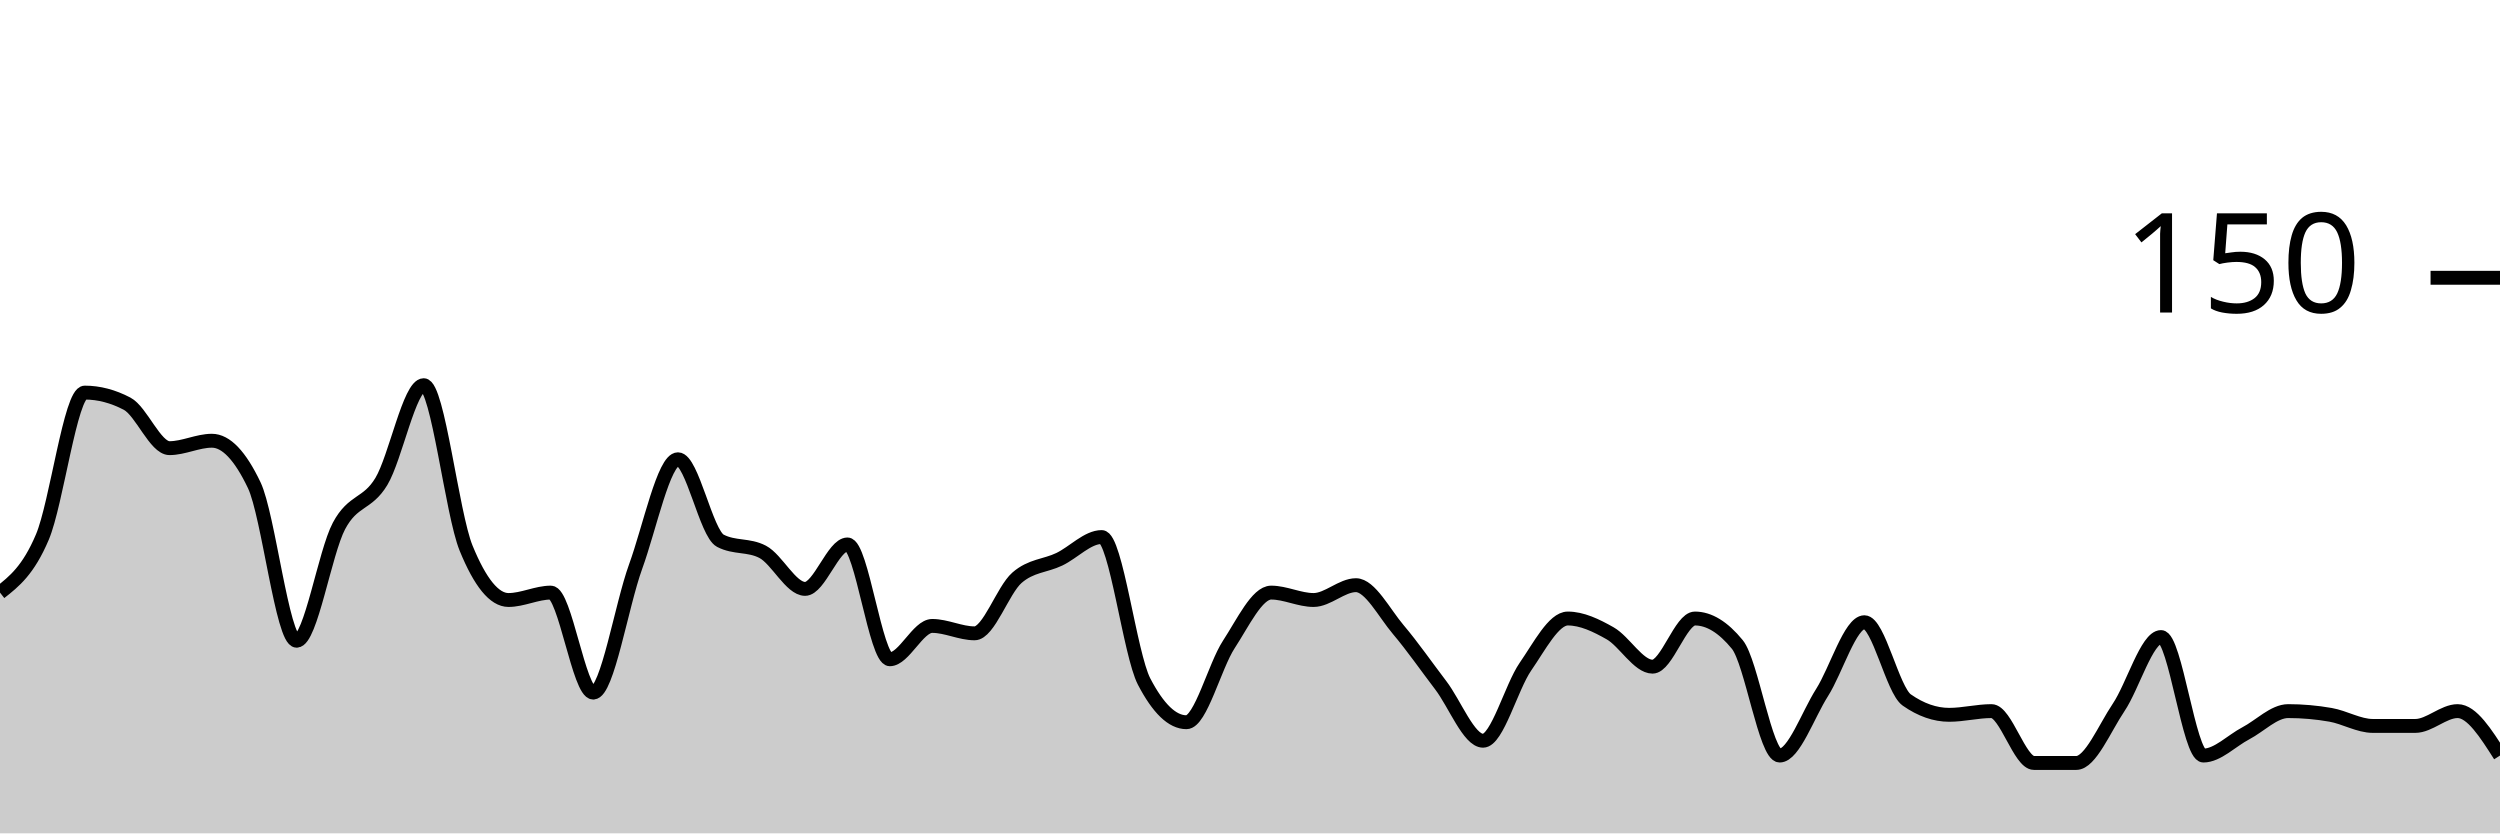
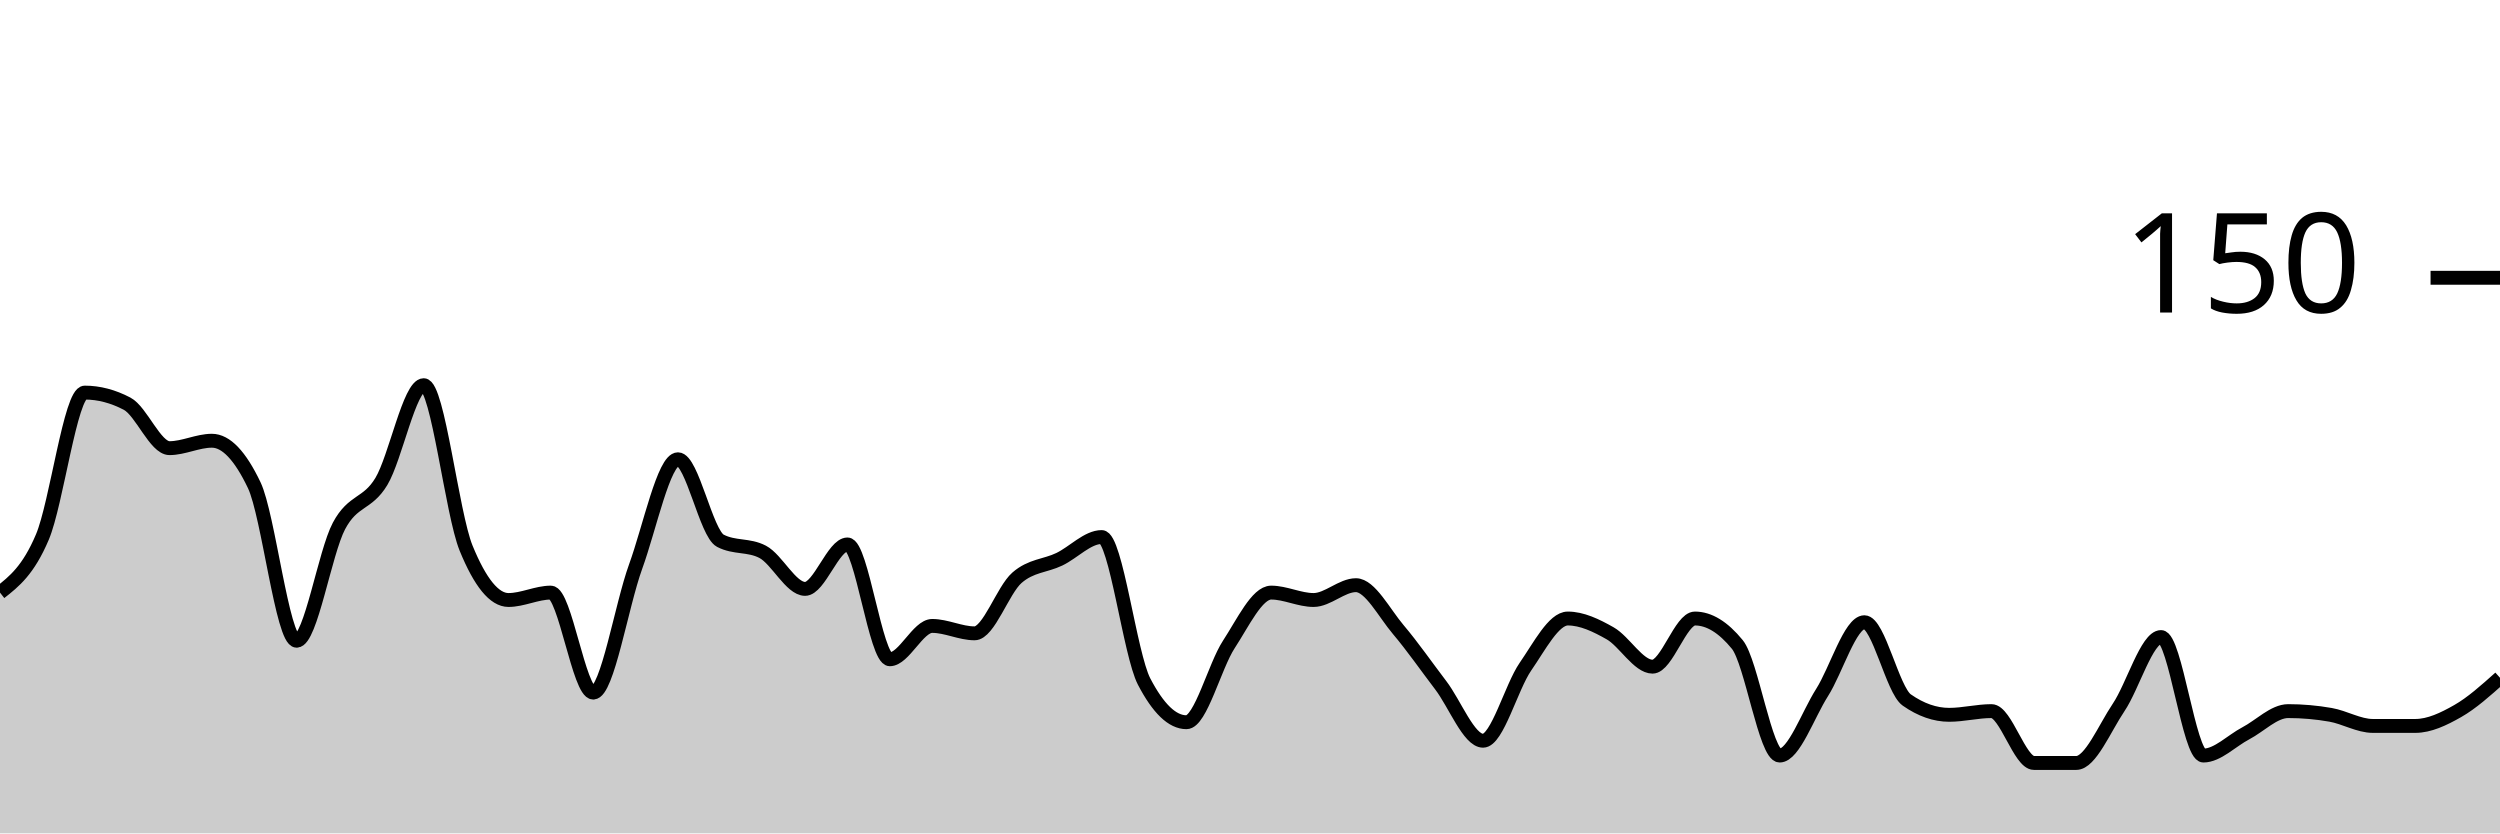
<svg xmlns="http://www.w3.org/2000/svg" viewBox="0 0 180 60">
  <g transform="translate(0,20)">
-     <path class="area" fill="rgba(0, 0, 0, 0.2)" d="M0,22.667C1.017,21.867,2.034,21.067,3.051,18.667C4.068,16.267,5.085,8.267,6.102,8.267C7.119,8.267,8.136,8.533,9.153,9.067C10.169,9.6,11.186,12.267,12.203,12.267C13.22,12.267,14.237,11.733,15.254,11.733C16.271,11.733,17.288,12.8,18.305,14.933C19.322,17.067,20.339,26.133,21.356,26.133C22.373,26.133,23.39,19.778,24.407,17.867C25.424,15.956,26.441,16.356,27.458,14.667C28.475,12.978,29.492,7.733,30.508,7.733C31.525,7.733,32.542,16.978,33.559,19.467C34.576,21.956,35.593,23.2,36.61,23.2C37.627,23.2,38.644,22.667,39.661,22.667C40.678,22.667,41.695,29.867,42.712,29.867C43.729,29.867,44.746,23.6,45.763,20.8C46.78,18,47.797,13.067,48.814,13.067C49.831,13.067,50.847,18.4,51.864,18.933C52.881,19.467,53.898,19.2,54.915,19.733C55.932,20.267,56.949,22.4,57.966,22.4C58.983,22.4,60,19.2,61.017,19.2C62.034,19.2,63.051,27.467,64.068,27.467C65.085,27.467,66.102,25.067,67.119,25.067C68.136,25.067,69.153,25.6,70.169,25.6C71.186,25.6,72.203,22.489,73.22,21.6C74.237,20.711,75.254,20.756,76.271,20.267C77.288,19.778,78.305,18.667,79.322,18.667C80.339,18.667,81.356,27.111,82.373,29.067C83.39,31.022,84.407,32,85.424,32C86.441,32,87.458,27.956,88.475,26.4C89.492,24.844,90.508,22.667,91.525,22.667C92.542,22.667,93.559,23.2,94.576,23.2C95.593,23.2,96.61,22.133,97.627,22.133C98.644,22.133,99.661,24.133,100.678,25.333C101.695,26.533,102.712,28,103.729,29.333C104.746,30.667,105.763,33.333,106.78,33.333C107.797,33.333,108.814,29.467,109.831,28C110.847,26.533,111.864,24.533,112.881,24.533C113.898,24.533,114.915,25.022,115.932,25.6C116.949,26.178,117.966,28,118.983,28C120,28,121.017,24.533,122.034,24.533C123.051,24.533,124.068,25.156,125.085,26.4C126.102,27.644,127.119,34.4,128.136,34.4C129.153,34.4,130.169,31.467,131.186,29.867C132.203,28.267,133.22,24.8,134.237,24.8C135.254,24.8,136.271,29.689,137.288,30.4C138.305,31.111,139.322,31.467,140.339,31.467C141.356,31.467,142.373,31.2,143.39,31.2C144.407,31.2,145.424,34.933,146.441,34.933C147.458,34.933,148.475,34.933,149.492,34.933C150.508,34.933,151.525,32.444,152.542,30.933C153.559,29.422,154.576,25.867,155.593,25.867C156.61,25.867,157.627,34.4,158.644,34.4C159.661,34.4,160.678,33.333,161.695,32.8C162.712,32.267,163.729,31.2,164.746,31.2C165.763,31.2,166.78,31.289,167.797,31.467C168.814,31.644,169.831,32.267,170.847,32.267C171.864,32.267,172.881,32.267,173.898,32.267C174.915,32.267,175.932,31.2,176.949,31.2C177.966,31.2,178.983,32.8,180,34.4L180,40C178.983,40,177.966,40,176.949,40C175.932,40,174.915,40,173.898,40C172.881,40,171.864,40,170.847,40C169.831,40,168.814,40,167.797,40C166.78,40,165.763,40,164.746,40C163.729,40,162.712,40,161.695,40C160.678,40,159.661,40,158.644,40C157.627,40,156.61,40,155.593,40C154.576,40,153.559,40,152.542,40C151.525,40,150.508,40,149.492,40C148.475,40,147.458,40,146.441,40C145.424,40,144.407,40,143.39,40C142.373,40,141.356,40,140.339,40C139.322,40,138.305,40,137.288,40C136.271,40,135.254,40,134.237,40C133.22,40,132.203,40,131.186,40C130.169,40,129.153,40,128.136,40C127.119,40,126.102,40,125.085,40C124.068,40,123.051,40,122.034,40C121.017,40,120,40,118.983,40C117.966,40,116.949,40,115.932,40C114.915,40,113.898,40,112.881,40C111.864,40,110.847,40,109.831,40C108.814,40,107.797,40,106.78,40C105.763,40,104.746,40,103.729,40C102.712,40,101.695,40,100.678,40C99.661,40,98.644,40,97.627,40C96.61,40,95.593,40,94.576,40C93.559,40,92.542,40,91.525,40C90.508,40,89.492,40,88.475,40C87.458,40,86.441,40,85.424,40C84.407,40,83.39,40,82.373,40C81.356,40,80.339,40,79.322,40C78.305,40,77.288,40,76.271,40C75.254,40,74.237,40,73.22,40C72.203,40,71.186,40,70.169,40C69.153,40,68.136,40,67.119,40C66.102,40,65.085,40,64.068,40C63.051,40,62.034,40,61.017,40C60,40,58.983,40,57.966,40C56.949,40,55.932,40,54.915,40C53.898,40,52.881,40,51.864,40C50.847,40,49.831,40,48.814,40C47.797,40,46.78,40,45.763,40C44.746,40,43.729,40,42.712,40C41.695,40,40.678,40,39.661,40C38.644,40,37.627,40,36.61,40C35.593,40,34.576,40,33.559,40C32.542,40,31.525,40,30.508,40C29.492,40,28.475,40,27.458,40C26.441,40,25.424,40,24.407,40C23.39,40,22.373,40,21.356,40C20.339,40,19.322,40,18.305,40C17.288,40,16.271,40,15.254,40C14.237,40,13.22,40,12.203,40C11.186,40,10.169,40,9.153,40C8.136,40,7.119,40,6.102,40C5.085,40,4.068,40,3.051,40C2.034,40,1.017,40,0,40Z" />
-     <path class="line" stroke="black" fill="none" d="M0,22.667C1.017,21.867,2.034,21.067,3.051,18.667C4.068,16.267,5.085,8.267,6.102,8.267C7.119,8.267,8.136,8.533,9.153,9.067C10.169,9.6,11.186,12.267,12.203,12.267C13.22,12.267,14.237,11.733,15.254,11.733C16.271,11.733,17.288,12.8,18.305,14.933C19.322,17.067,20.339,26.133,21.356,26.133C22.373,26.133,23.39,19.778,24.407,17.867C25.424,15.956,26.441,16.356,27.458,14.667C28.475,12.978,29.492,7.733,30.508,7.733C31.525,7.733,32.542,16.978,33.559,19.467C34.576,21.956,35.593,23.2,36.61,23.2C37.627,23.2,38.644,22.667,39.661,22.667C40.678,22.667,41.695,29.867,42.712,29.867C43.729,29.867,44.746,23.6,45.763,20.8C46.78,18,47.797,13.067,48.814,13.067C49.831,13.067,50.847,18.4,51.864,18.933C52.881,19.467,53.898,19.2,54.915,19.733C55.932,20.267,56.949,22.4,57.966,22.4C58.983,22.4,60,19.2,61.017,19.2C62.034,19.2,63.051,27.467,64.068,27.467C65.085,27.467,66.102,25.067,67.119,25.067C68.136,25.067,69.153,25.6,70.169,25.6C71.186,25.6,72.203,22.489,73.22,21.6C74.237,20.711,75.254,20.756,76.271,20.267C77.288,19.778,78.305,18.667,79.322,18.667C80.339,18.667,81.356,27.111,82.373,29.067C83.39,31.022,84.407,32,85.424,32C86.441,32,87.458,27.956,88.475,26.4C89.492,24.844,90.508,22.667,91.525,22.667C92.542,22.667,93.559,23.2,94.576,23.2C95.593,23.2,96.61,22.133,97.627,22.133C98.644,22.133,99.661,24.133,100.678,25.333C101.695,26.533,102.712,28,103.729,29.333C104.746,30.667,105.763,33.333,106.78,33.333C107.797,33.333,108.814,29.467,109.831,28C110.847,26.533,111.864,24.533,112.881,24.533C113.898,24.533,114.915,25.022,115.932,25.6C116.949,26.178,117.966,28,118.983,28C120,28,121.017,24.533,122.034,24.533C123.051,24.533,124.068,25.156,125.085,26.4C126.102,27.644,127.119,34.4,128.136,34.4C129.153,34.4,130.169,31.467,131.186,29.867C132.203,28.267,133.22,24.8,134.237,24.8C135.254,24.8,136.271,29.689,137.288,30.4C138.305,31.111,139.322,31.467,140.339,31.467C141.356,31.467,142.373,31.2,143.39,31.2C144.407,31.2,145.424,34.933,146.441,34.933C147.458,34.933,148.475,34.933,149.492,34.933C150.508,34.933,151.525,32.444,152.542,30.933C153.559,29.422,154.576,25.867,155.593,25.867C156.61,25.867,157.627,34.4,158.644,34.4C159.661,34.4,160.678,33.333,161.695,32.8C162.712,32.267,163.729,31.2,164.746,31.2C165.763,31.2,166.78,31.289,167.797,31.467C168.814,31.644,169.831,32.267,170.847,32.267C171.864,32.267,172.881,32.267,173.898,32.267C174.915,32.267,175.932,31.2,176.949,31.2C177.966,31.2,178.983,32.8,180,34.4" />
+     <path class="area" fill="rgba(0, 0, 0, 0.2)" d="M0,22.667C1.017,21.867,2.034,21.067,3.051,18.667C4.068,16.267,5.085,8.267,6.102,8.267C7.119,8.267,8.136,8.533,9.153,9.067C10.169,9.6,11.186,12.267,12.203,12.267C13.22,12.267,14.237,11.733,15.254,11.733C16.271,11.733,17.288,12.8,18.305,14.933C19.322,17.067,20.339,26.133,21.356,26.133C22.373,26.133,23.39,19.778,24.407,17.867C25.424,15.956,26.441,16.356,27.458,14.667C28.475,12.978,29.492,7.733,30.508,7.733C31.525,7.733,32.542,16.978,33.559,19.467C34.576,21.956,35.593,23.2,36.61,23.2C37.627,23.2,38.644,22.667,39.661,22.667C40.678,22.667,41.695,29.867,42.712,29.867C43.729,29.867,44.746,23.6,45.763,20.8C46.78,18,47.797,13.067,48.814,13.067C49.831,13.067,50.847,18.4,51.864,18.933C52.881,19.467,53.898,19.2,54.915,19.733C55.932,20.267,56.949,22.4,57.966,22.4C58.983,22.4,60,19.2,61.017,19.2C62.034,19.2,63.051,27.467,64.068,27.467C65.085,27.467,66.102,25.067,67.119,25.067C68.136,25.067,69.153,25.6,70.169,25.6C71.186,25.6,72.203,22.489,73.22,21.6C74.237,20.711,75.254,20.756,76.271,20.267C77.288,19.778,78.305,18.667,79.322,18.667C80.339,18.667,81.356,27.111,82.373,29.067C83.39,31.022,84.407,32,85.424,32C86.441,32,87.458,27.956,88.475,26.4C89.492,24.844,90.508,22.667,91.525,22.667C92.542,22.667,93.559,23.2,94.576,23.2C95.593,23.2,96.61,22.133,97.627,22.133C98.644,22.133,99.661,24.133,100.678,25.333C101.695,26.533,102.712,28,103.729,29.333C104.746,30.667,105.763,33.333,106.78,33.333C107.797,33.333,108.814,29.467,109.831,28C110.847,26.533,111.864,24.533,112.881,24.533C113.898,24.533,114.915,25.022,115.932,25.6C116.949,26.178,117.966,28,118.983,28C120,28,121.017,24.533,122.034,24.533C123.051,24.533,124.068,25.156,125.085,26.4C126.102,27.644,127.119,34.4,128.136,34.4C129.153,34.4,130.169,31.467,131.186,29.867C132.203,28.267,133.22,24.8,134.237,24.8C135.254,24.8,136.271,29.689,137.288,30.4C138.305,31.111,139.322,31.467,140.339,31.467C141.356,31.467,142.373,31.2,143.39,31.2C144.407,31.2,145.424,34.933,146.441,34.933C147.458,34.933,148.475,34.933,149.492,34.933C150.508,34.933,151.525,32.444,152.542,30.933C153.559,29.422,154.576,25.867,155.593,25.867C156.61,25.867,157.627,34.4,158.644,34.4C159.661,34.4,160.678,33.333,161.695,32.8C162.712,32.267,163.729,31.2,164.746,31.2C165.763,31.2,166.78,31.289,167.797,31.467C168.814,31.644,169.831,32.267,170.847,32.267C171.864,32.267,172.881,32.267,173.898,32.267C174.915,32.267,175.932,31.778,176.949,31.2C177.966,30.622,178.983,29.711,180,28.8L180,40C178.983,40,177.966,40,176.949,40C175.932,40,174.915,40,173.898,40C172.881,40,171.864,40,170.847,40C169.831,40,168.814,40,167.797,40C166.78,40,165.763,40,164.746,40C163.729,40,162.712,40,161.695,40C160.678,40,159.661,40,158.644,40C157.627,40,156.61,40,155.593,40C154.576,40,153.559,40,152.542,40C151.525,40,150.508,40,149.492,40C148.475,40,147.458,40,146.441,40C145.424,40,144.407,40,143.39,40C142.373,40,141.356,40,140.339,40C139.322,40,138.305,40,137.288,40C136.271,40,135.254,40,134.237,40C133.22,40,132.203,40,131.186,40C130.169,40,129.153,40,128.136,40C127.119,40,126.102,40,125.085,40C124.068,40,123.051,40,122.034,40C121.017,40,120,40,118.983,40C117.966,40,116.949,40,115.932,40C114.915,40,113.898,40,112.881,40C111.864,40,110.847,40,109.831,40C108.814,40,107.797,40,106.78,40C105.763,40,104.746,40,103.729,40C102.712,40,101.695,40,100.678,40C99.661,40,98.644,40,97.627,40C96.61,40,95.593,40,94.576,40C93.559,40,92.542,40,91.525,40C90.508,40,89.492,40,88.475,40C87.458,40,86.441,40,85.424,40C84.407,40,83.39,40,82.373,40C81.356,40,80.339,40,79.322,40C78.305,40,77.288,40,76.271,40C75.254,40,74.237,40,73.22,40C72.203,40,71.186,40,70.169,40C69.153,40,68.136,40,67.119,40C66.102,40,65.085,40,64.068,40C63.051,40,62.034,40,61.017,40C60,40,58.983,40,57.966,40C56.949,40,55.932,40,54.915,40C53.898,40,52.881,40,51.864,40C50.847,40,49.831,40,48.814,40C47.797,40,46.78,40,45.763,40C44.746,40,43.729,40,42.712,40C41.695,40,40.678,40,39.661,40C38.644,40,37.627,40,36.61,40C35.593,40,34.576,40,33.559,40C32.542,40,31.525,40,30.508,40C29.492,40,28.475,40,27.458,40C26.441,40,25.424,40,24.407,40C23.39,40,22.373,40,21.356,40C20.339,40,19.322,40,18.305,40C17.288,40,16.271,40,15.254,40C14.237,40,13.22,40,12.203,40C11.186,40,10.169,40,9.153,40C8.136,40,7.119,40,6.102,40C5.085,40,4.068,40,3.051,40C2.034,40,1.017,40,0,40Z" />
+     <path class="line" stroke="black" fill="none" d="M0,22.667C1.017,21.867,2.034,21.067,3.051,18.667C4.068,16.267,5.085,8.267,6.102,8.267C7.119,8.267,8.136,8.533,9.153,9.067C10.169,9.6,11.186,12.267,12.203,12.267C13.22,12.267,14.237,11.733,15.254,11.733C16.271,11.733,17.288,12.8,18.305,14.933C19.322,17.067,20.339,26.133,21.356,26.133C22.373,26.133,23.39,19.778,24.407,17.867C25.424,15.956,26.441,16.356,27.458,14.667C28.475,12.978,29.492,7.733,30.508,7.733C31.525,7.733,32.542,16.978,33.559,19.467C34.576,21.956,35.593,23.2,36.61,23.2C37.627,23.2,38.644,22.667,39.661,22.667C40.678,22.667,41.695,29.867,42.712,29.867C43.729,29.867,44.746,23.6,45.763,20.8C46.78,18,47.797,13.067,48.814,13.067C49.831,13.067,50.847,18.4,51.864,18.933C52.881,19.467,53.898,19.2,54.915,19.733C55.932,20.267,56.949,22.4,57.966,22.4C58.983,22.4,60,19.2,61.017,19.2C62.034,19.2,63.051,27.467,64.068,27.467C65.085,27.467,66.102,25.067,67.119,25.067C68.136,25.067,69.153,25.6,70.169,25.6C71.186,25.6,72.203,22.489,73.22,21.6C74.237,20.711,75.254,20.756,76.271,20.267C77.288,19.778,78.305,18.667,79.322,18.667C80.339,18.667,81.356,27.111,82.373,29.067C83.39,31.022,84.407,32,85.424,32C86.441,32,87.458,27.956,88.475,26.4C89.492,24.844,90.508,22.667,91.525,22.667C92.542,22.667,93.559,23.2,94.576,23.2C95.593,23.2,96.61,22.133,97.627,22.133C98.644,22.133,99.661,24.133,100.678,25.333C101.695,26.533,102.712,28,103.729,29.333C104.746,30.667,105.763,33.333,106.78,33.333C107.797,33.333,108.814,29.467,109.831,28C110.847,26.533,111.864,24.533,112.881,24.533C113.898,24.533,114.915,25.022,115.932,25.6C116.949,26.178,117.966,28,118.983,28C120,28,121.017,24.533,122.034,24.533C123.051,24.533,124.068,25.156,125.085,26.4C126.102,27.644,127.119,34.4,128.136,34.4C129.153,34.4,130.169,31.467,131.186,29.867C132.203,28.267,133.22,24.8,134.237,24.8C135.254,24.8,136.271,29.689,137.288,30.4C138.305,31.111,139.322,31.467,140.339,31.467C141.356,31.467,142.373,31.2,143.39,31.2C144.407,31.2,145.424,34.933,146.441,34.933C147.458,34.933,148.475,34.933,149.492,34.933C150.508,34.933,151.525,32.444,152.542,30.933C153.559,29.422,154.576,25.867,155.593,25.867C156.61,25.867,157.627,34.4,158.644,34.4C159.661,34.4,160.678,33.333,161.695,32.8C162.712,32.267,163.729,31.2,164.746,31.2C165.763,31.2,166.78,31.289,167.797,31.467C168.814,31.644,169.831,32.267,170.847,32.267C171.864,32.267,172.881,32.267,173.898,32.267C174.915,32.267,175.932,31.778,176.949,31.2C177.966,30.622,178.983,29.711,180,28.8" />
    <path class="axis-ceiling" stroke-width="1" stroke="black" fill="none" d="M175,0L180,0" />
    <text class="axis-ceiling-label" font-family="sans-serif" text-anchor="end" font-size="10px" x="170" y="2.5">150</text>
  </g>
</svg>
